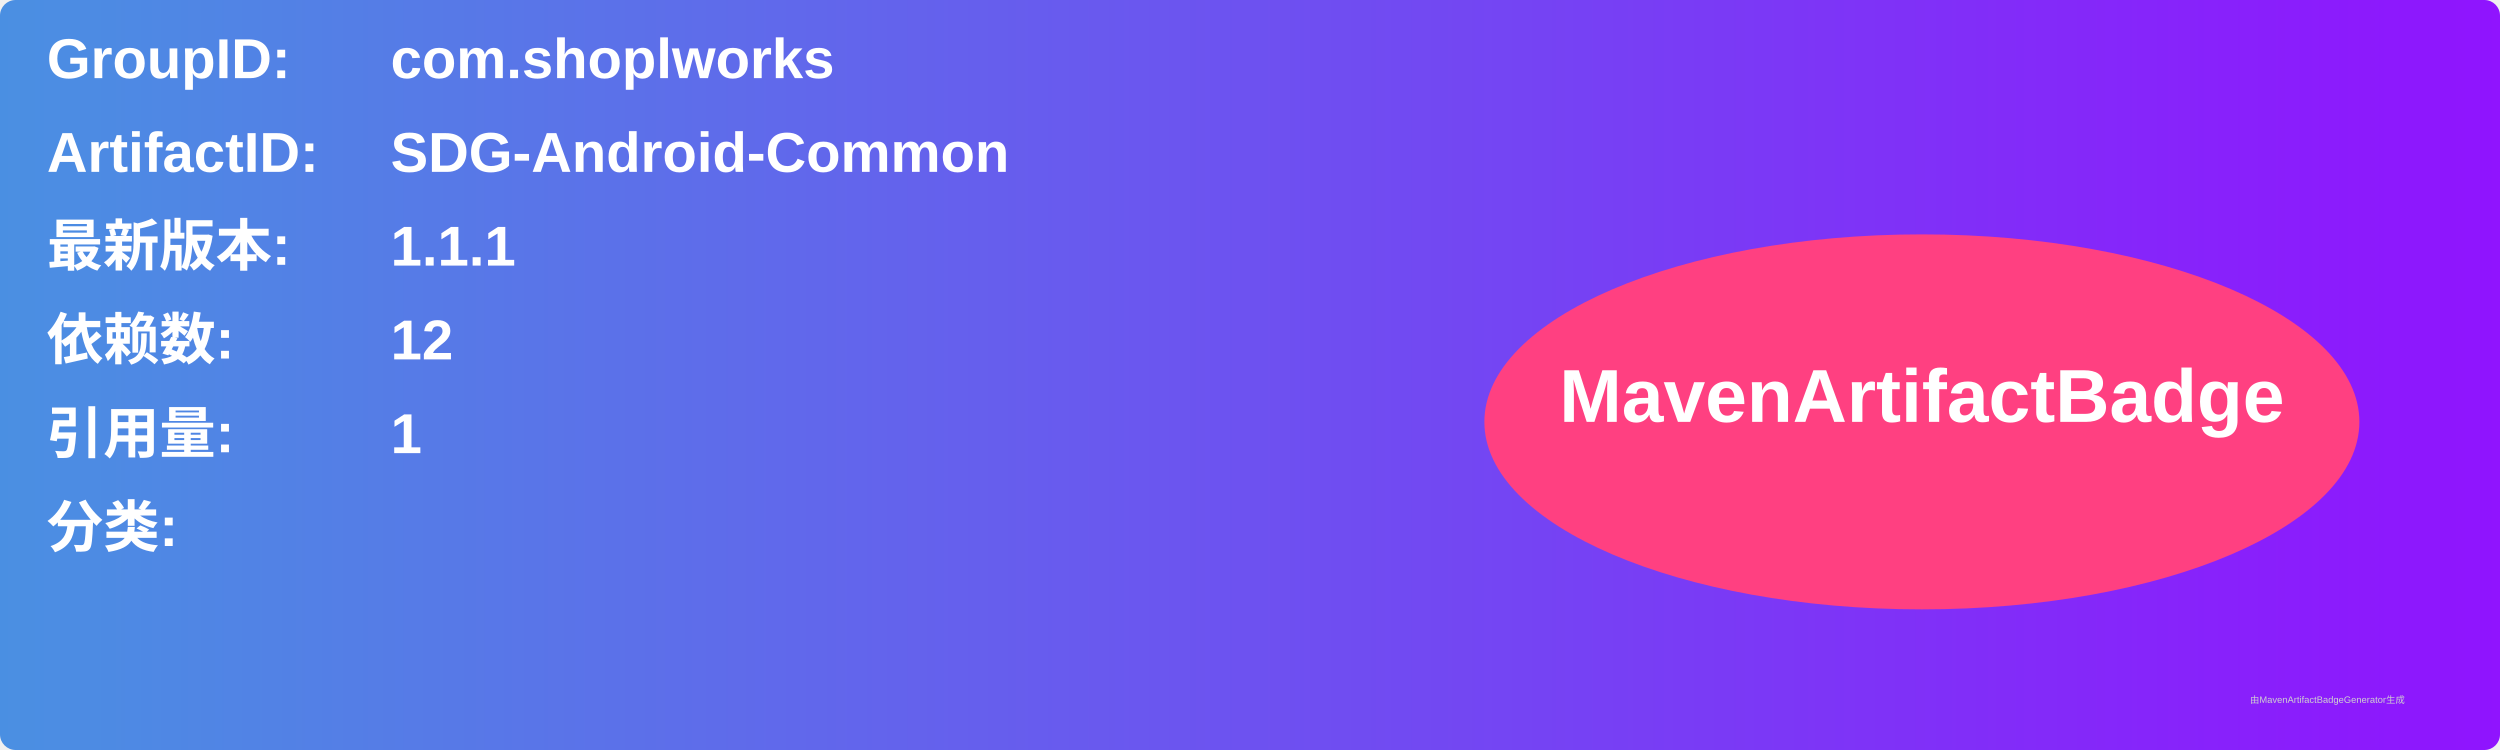
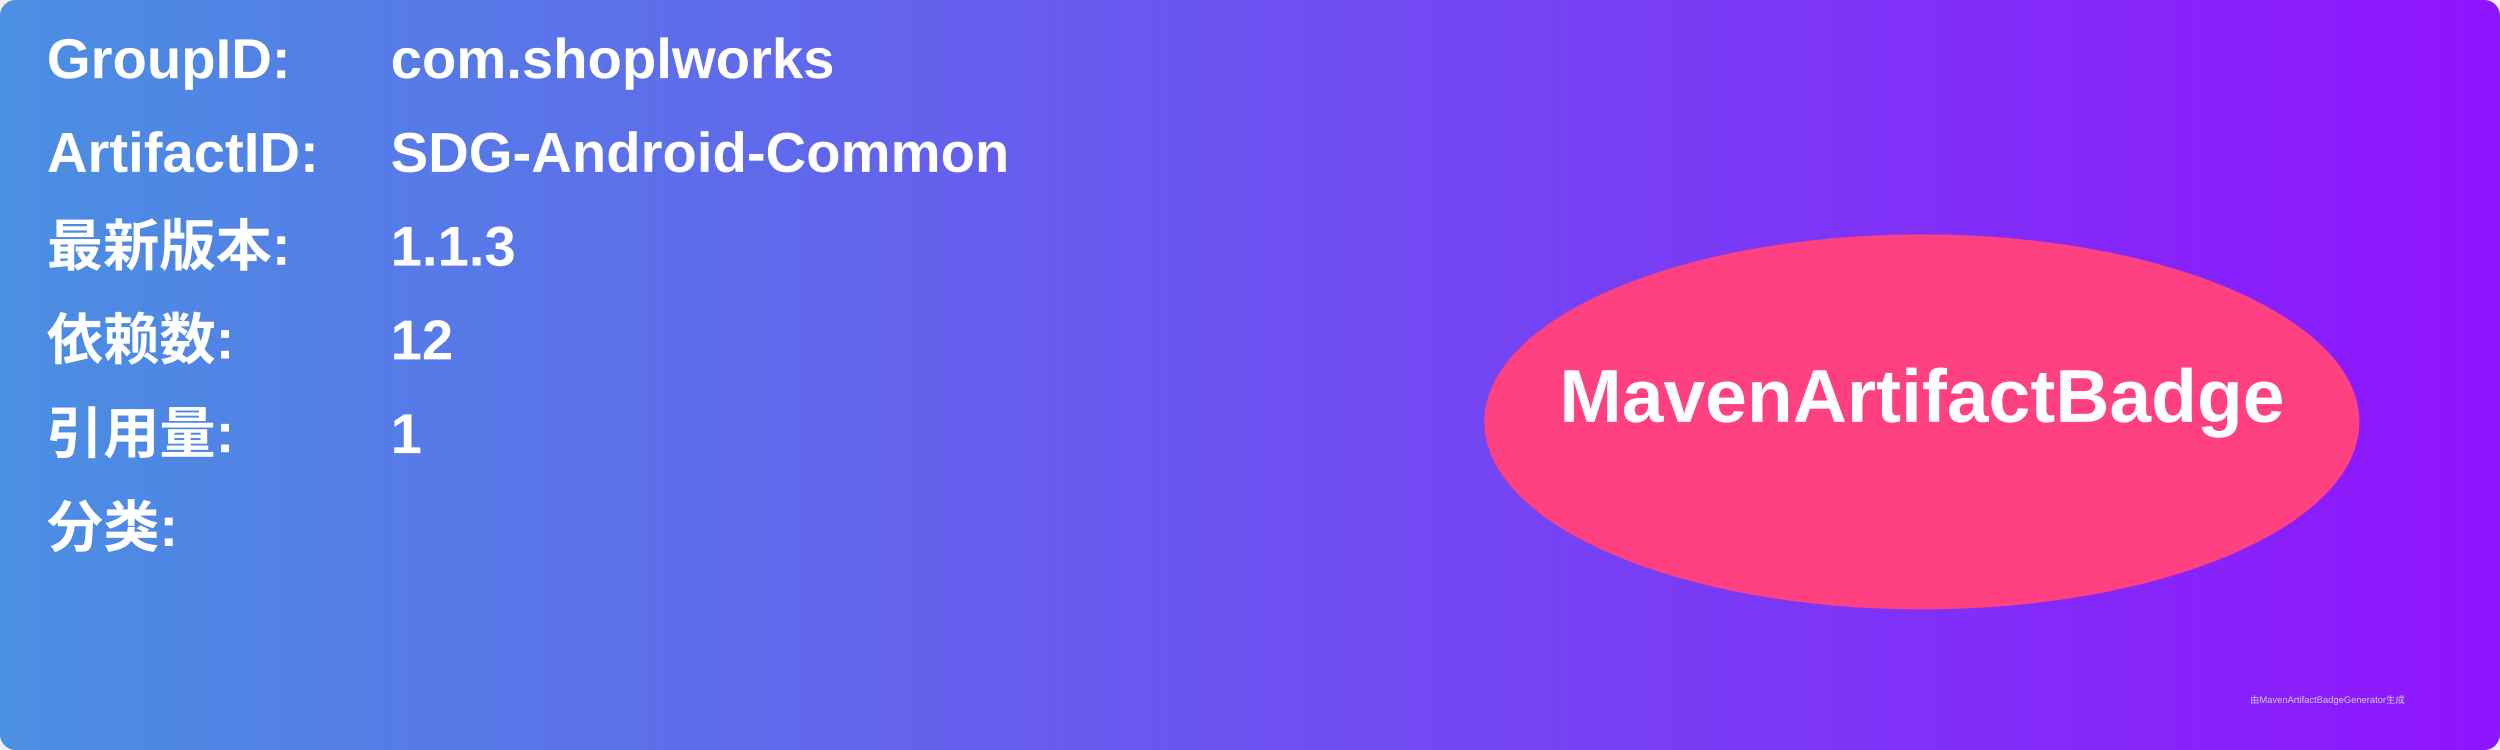
<svg xmlns="http://www.w3.org/2000/svg" width="800" height="240" viewBox="0 0 800 240">
  <linearGradient id="grad" x1="0%" y1="0%" x2="100%" y2="0%">
    <stop offset="0%" stop-color="#4a90e2" />
    <stop offset="100%" stop-color="#9013fe" />
  </linearGradient>
  <rect width="100%" height="100%" rx="5" ry="5" fill="url(#grad)" />
  <g transform="translate(15, 15)">
    <text x="0" y="10" font-family="Arial" font-size="18" fill="white" font-weight="bold" width="260">GroupID:</text>
    <text x="110" y="10" font-family="Arial" font-size="18" fill="white" font-weight="bold" width="460">com.shoplworks</text>
    <text x="0" y="40" font-family="Arial" font-size="18" fill="white" font-weight="bold" width="260">ArtifactID:</text>
    <text x="110" y="40" font-family="Arial" font-size="18" fill="white" font-weight="bold" width="460">SDG-Android-Common</text>
    <text x="0" y="70" font-family="Arial" font-size="18" fill="white" font-weight="bold">最新版本:</text>
    <text x="110" y="70" font-family="Arial" font-size="18" fill="white" font-weight="bold">
-       <tspan font-weight="bold">1.1.1</tspan>
+       <tspan font-weight="bold">1.1.3</tspan>
    </text>
    <text x="0" y="100" font-family="Arial" font-size="18" fill="white" font-weight="bold">依赖数: </text>
    <text x="110" y="100" font-family="Arial" font-size="18" fill="white">
      <tspan font-weight="bold">12</tspan>
    </text>
    <text x="0" y="130" font-family="Arial" font-size="18" fill="white" font-weight="bold">引用量: </text>
    <text x="110" y="130" font-family="Arial" font-size="18" fill="white">
      <tspan font-weight="bold">1</tspan>
    </text>
    <text x="0" y="160" font-family="Arial" font-size="18" fill="white" font-weight="bold">分类:</text>
    <text x="10" y="190" font-family="Arial" font-size="10" fill="white">
      <tspan font-weight="bold" />
    </text>
    <ellipse cx="600" cy="120" rx="140" ry="60" fill="#ff4081" />
    <text x="600" y="120" text-anchor="middle" font-family="Arial" font-size="24" fill="white" font-weight="bold">MavenArtifactBadge</text>
  </g>
  <text x="720" y="225" font-family="Arial" font-size="3" fill="#d0d0d0">由MavenArtifactBadgeGenerator生成</text>
</svg>
